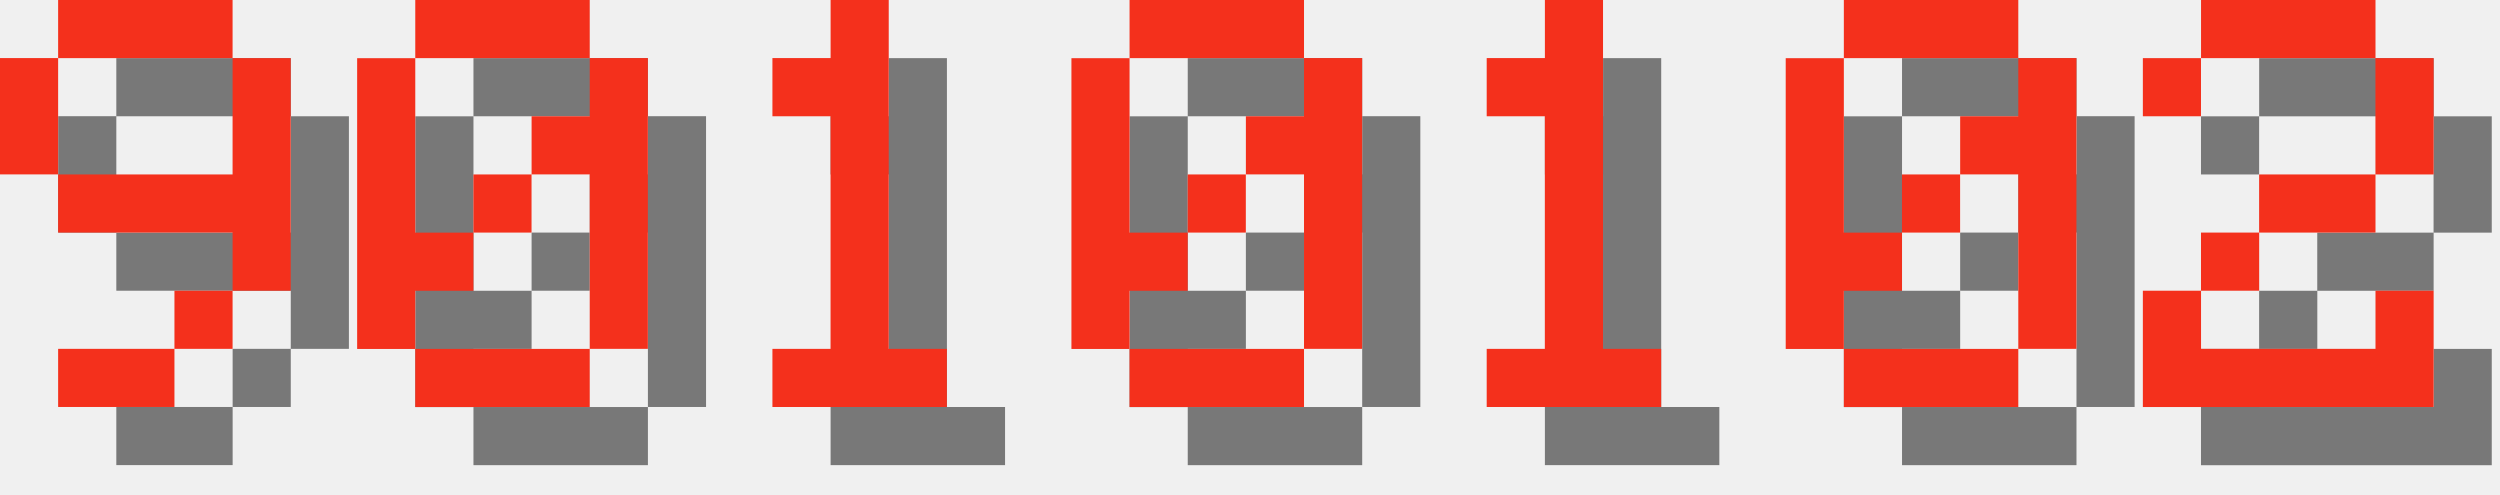
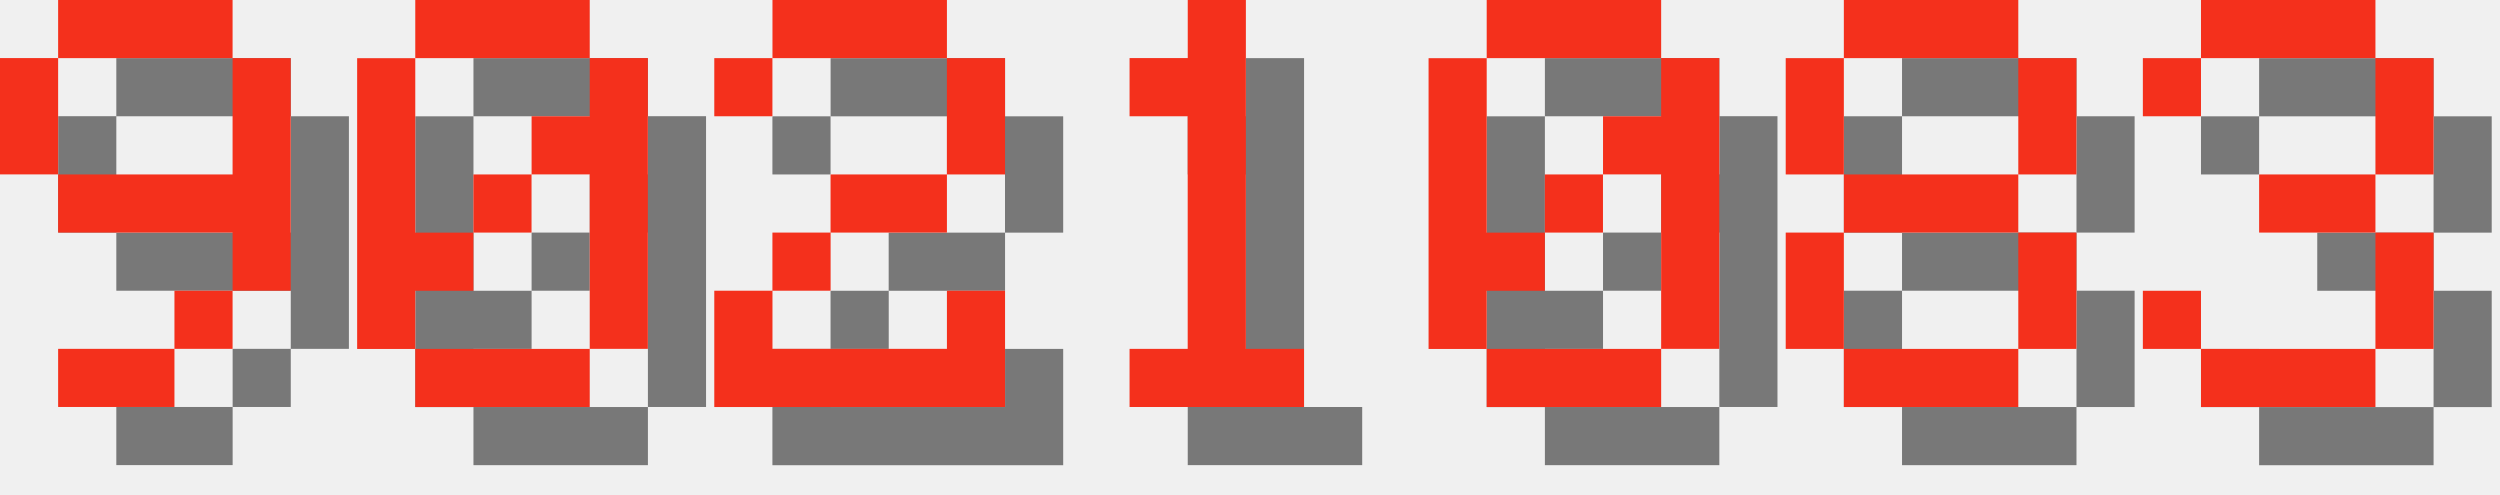
<svg xmlns="http://www.w3.org/2000/svg" version="1.1" width="182.0" height="36">
  <style>
        .text-foreground {
            fill: #F4301C;
        }
        .text-shadow {
            fill: #000000;
            fill-opacity: 0.5;
        }
    </style>
  <g class="digit" id="digit_9" transform="translate(0.0, 0), scale(4)">
    <path id="digit_9_shadow" class="text-shadow" d="m2.117 1.058v1.058h3.175v-1.058h-3.175zm3.175 1.058v2.117h-3.175v1.058h3.175v1.058h1.058v-4.233h-1.058zm0 4.233h-1.058v1.058h1.058v-1.058zm-1.058 1.058h-2.117v1.058h2.117v-1.058zm-2.117-3.175v-2.117h-1.058v2.117h1.058z" fill-opacity=".5" style="paint-order:stroke fill markers" />
    <path id="digit_9_fg" class="text-foreground" d="m1.058 0v1.058h3.175v-1.058h-3.175zm3.175 1.058v2.117h-3.175v1.058h3.175v1.058h1.058v-4.233h-1.058zm0 4.233h-1.058v1.058h1.058v-1.058zm-1.058 1.058h-2.117v1.058h2.117v-1.058zm-2.117-3.175v-2.117h-1.058v2.117h1.058z" fill="#fff" style="paint-order:stroke fill markers" />
  </g>
  <g class="digit" id="digit_0" transform="translate(26.0, 0), scale(4)">
    <path id="digit_0_shadow" class="text-shadow" d="m2.117 1.058v1.058h3.175v-1.058h-3.175zm3.175 1.058v1.058h-1.058v1.058h1.058v3.175h1.058v-5.292h-1.058zm0 5.292h-3.175v1.058h3.175v-1.058zm-3.175 0v-1.058h1.058v-1.058h-1.058v-3.175h-1.058v5.292h1.058zm1.058-2.117h1.058v-1.058h-1.058v1.058z" fill-opacity=".5" style="paint-order:stroke fill markers" />
    <path id="digit_0_fg" class="text-foreground" d="m1.058 0v1.058h3.175v-1.058h-3.175zm3.175 1.058v1.058h-1.058v1.058h1.058v3.175h1.058v-5.292h-1.058zm0 5.292h-3.175v1.058h3.175v-1.058zm-3.175 0v-1.058h1.058v-1.058h-1.058v-3.175h-1.058v5.292h1.058zm1.058-2.117h1.058v-1.058h-1.058v1.058z" fill="#fff" style="paint-order:stroke fill markers" />
  </g>
-   <g class="digit" id="digit_1" transform="translate(52.0, 0), scale(4)">
+   <g class="digit" id="digit_2" transform="translate(52.0, 0), scale(4)">
+     <path id="digit_2_shadow" class="text-shadow" d="m1.058 2.117v1.058h1.058v-1.058h3.175v2.117h-2.117v1.058h-1.058v1.058h-1.058v2.117h5.292v-2.117h-1.058v1.058h-3.175v-1.058h1.058v-1.058h2.117v-1.058h1.058v-2.117h-1.058v-1.058h-3.175v1.058h-1.058z" fill-opacity=".5" style="paint-order:stroke fill markers" />
+     <path id="digit_2_fg" class="text-foreground" d="m0 1.058v1.058h1.058v-1.058h3.175v2.117h-2.117v1.058h-1.058v1.058h-1.058v2.117h5.292v-2.117h-1.058v1.058h-3.175v-1.058h1.058v-1.058h2.117v-1.058h1.058v-2.117h-1.058v-1.058h-3.175v1.058h-1.058z" fill="#fff" style="paint-order:stroke fill markers" />
+   </g>
+   <g class="digit" id="digit_1" transform="translate(78.0, 0), scale(4)">
    <path id="digit_1_shadow" class="text-shadow" d="m2.117 2.117v1.058h1.058v4.233h-1.058v1.058h3.175v-1.058h-1.058v-6.35h-1.058v1.058h-1.058z" fill-opacity=".5" style="paint-order:stroke fill markers" />
    <path id="digit_1_fg" class="text-foreground" d="m1.058 1.058v1.058h1.058v4.233h-1.058v1.058h3.175v-1.058h-1.058v-6.35h-1.058v1.058h-1.058z" fill="#fff" style="paint-order:stroke fill markers" />
  </g>
-   <g class="digit" id="digit_0" transform="translate(78.0, 0), scale(4)">
+   <g class="digit" id="digit_0" transform="translate(104.0, 0), scale(4)">
    <path id="digit_0_shadow" class="text-shadow" d="m2.117 1.058v1.058h3.175v-1.058h-3.175zm3.175 1.058v1.058h-1.058v1.058h1.058v3.175h1.058v-5.292h-1.058zm0 5.292h-3.175v1.058h3.175v-1.058zm-3.175 0v-1.058h1.058v-1.058h-1.058v-3.175h-1.058v5.292h1.058zm1.058-2.117h1.058v-1.058h-1.058v1.058z" fill-opacity=".5" style="paint-order:stroke fill markers" />
    <path id="digit_0_fg" class="text-foreground" d="m1.058 0v1.058h3.175v-1.058h-3.175zm3.175 1.058v1.058h-1.058v1.058h1.058v3.175h1.058v-5.292h-1.058zm0 5.292h-3.175v1.058h3.175v-1.058zm-3.175 0v-1.058h1.058v-1.058h-1.058v-3.175h-1.058v5.292h1.058zm1.058-2.117h1.058v-1.058h-1.058v1.058z" fill="#fff" style="paint-order:stroke fill markers" />
  </g>
-   <g class="digit" id="digit_1" transform="translate(104.0, 0), scale(4)">
-     <path id="digit_1_shadow" class="text-shadow" d="m2.117 2.117v1.058h1.058v4.233h-1.058v1.058h3.175v-1.058h-1.058v-6.35h-1.058v1.058h-1.058z" fill-opacity=".5" style="paint-order:stroke fill markers" />
-     <path id="digit_1_fg" class="text-foreground" d="m1.058 1.058v1.058h1.058v4.233h-1.058v1.058h3.175v-1.058h-1.058v-6.35h-1.058v1.058h-1.058z" fill="#fff" style="paint-order:stroke fill markers" />
+   <g class="digit" id="digit_8" transform="translate(130.0, 0), scale(4)">
+     <path id="digit_8_shadow" class="text-shadow" d="m2.117 1.058v1.058h3.175v-1.058h-3.175zm3.175 1.058v2.117h1.058v-2.117h-1.058zm0 2.117h-3.175v1.058h3.175v-1.058zm0 1.058v2.117h1.058v-2.117h-1.058zm0 2.117h-3.175v1.058h3.175v-1.058zm-3.175 0v-2.117h-1.058v2.117h1.058zm0-3.175v-2.117h-1.058v2.117h1.058z" fill-opacity=".5" style="paint-order:stroke fill markers" />
+     <path id="digit_8_fg" class="text-foreground" d="m1.058 0v1.058h3.175v-1.058h-3.175zm3.175 1.058v2.117h1.058v-2.117h-1.058zm0 2.117h-3.175v1.058h3.175v-1.058zm0 1.058v2.117h1.058v-2.117h-1.058zm0 2.117h-3.175v1.058h3.175v-1.058zm-3.175 0v-2.117h-1.058v2.117h1.058zm0-3.175v-2.117h-1.058v2.117h1.058z" fill="#fff" style="paint-order:stroke fill markers" />
  </g>
-   <g class="digit" id="digit_0" transform="translate(130.0, 0), scale(4)">
-     <path id="digit_0_shadow" class="text-shadow" d="m2.117 1.058v1.058h3.175v-1.058h-3.175zm3.175 1.058v1.058h-1.058v1.058h1.058v3.175h1.058v-5.292h-1.058zm0 5.292h-3.175v1.058h3.175v-1.058zm-3.175 0v-1.058h1.058v-1.058h-1.058v-3.175h-1.058v5.292h1.058zm1.058-2.117h1.058v-1.058h-1.058v1.058z" fill-opacity=".5" style="paint-order:stroke fill markers" />
-     <path id="digit_0_fg" class="text-foreground" d="m1.058 0v1.058h3.175v-1.058h-3.175zm3.175 1.058v1.058h-1.058v1.058h1.058v3.175h1.058v-5.292h-1.058zm0 5.292h-3.175v1.058h3.175v-1.058zm-3.175 0v-1.058h1.058v-1.058h-1.058v-3.175h-1.058v5.292h1.058zm1.058-2.117h1.058v-1.058h-1.058v1.058z" fill="#fff" style="paint-order:stroke fill markers" />
-   </g>
-   <g class="digit" id="digit_2" transform="translate(156.0, 0), scale(4)">
-     <path id="digit_2_shadow" class="text-shadow" d="m1.058 2.117v1.058h1.058v-1.058h3.175v2.117h-2.117v1.058h-1.058v1.058h-1.058v2.117h5.292v-2.117h-1.058v1.058h-3.175v-1.058h1.058v-1.058h2.117v-1.058h1.058v-2.117h-1.058v-1.058h-3.175v1.058h-1.058z" fill-opacity=".5" style="paint-order:stroke fill markers" />
-     <path id="digit_2_fg" class="text-foreground" d="m0 1.058v1.058h1.058v-1.058h3.175v2.117h-2.117v1.058h-1.058v1.058h-1.058v2.117h5.292v-2.117h-1.058v1.058h-3.175v-1.058h1.058v-1.058h2.117v-1.058h1.058v-2.117h-1.058v-1.058h-3.175v1.058h-1.058z" fill="#fff" style="paint-order:stroke fill markers" />
+   <g class="digit" id="digit_3" transform="translate(156.0, 0), scale(4)">
+     <path id="digit_3_shadow" class="text-shadow" d="m1.058 2.117v1.058h1.058v-1.058h3.175v2.117h-2.117v1.058h2.117v2.117h-3.175v-1.058h-1.058v1.058h1.058v1.058h3.175v-1.058h1.058v-2.117h-1.058v-1.058h1.058v-2.117h-1.058v-1.058h-3.175v1.058h-1.058z" fill-opacity=".5" style="paint-order:stroke fill markers" />
+     <path id="digit_3_fg" class="text-foreground" d="m0 1.058v1.058h1.058v-1.058h3.175v2.117h-2.117v1.058h2.117v2.117h-3.175v-1.058h-1.058v1.058h1.058v1.058h3.175v-1.058h1.058v-2.117h-1.058v-1.058h1.058v-2.117h-1.058v-1.058h-3.175v1.058h-1.058z" fill="#fff" style="paint-order:stroke fill markers" />
  </g>
</svg>
